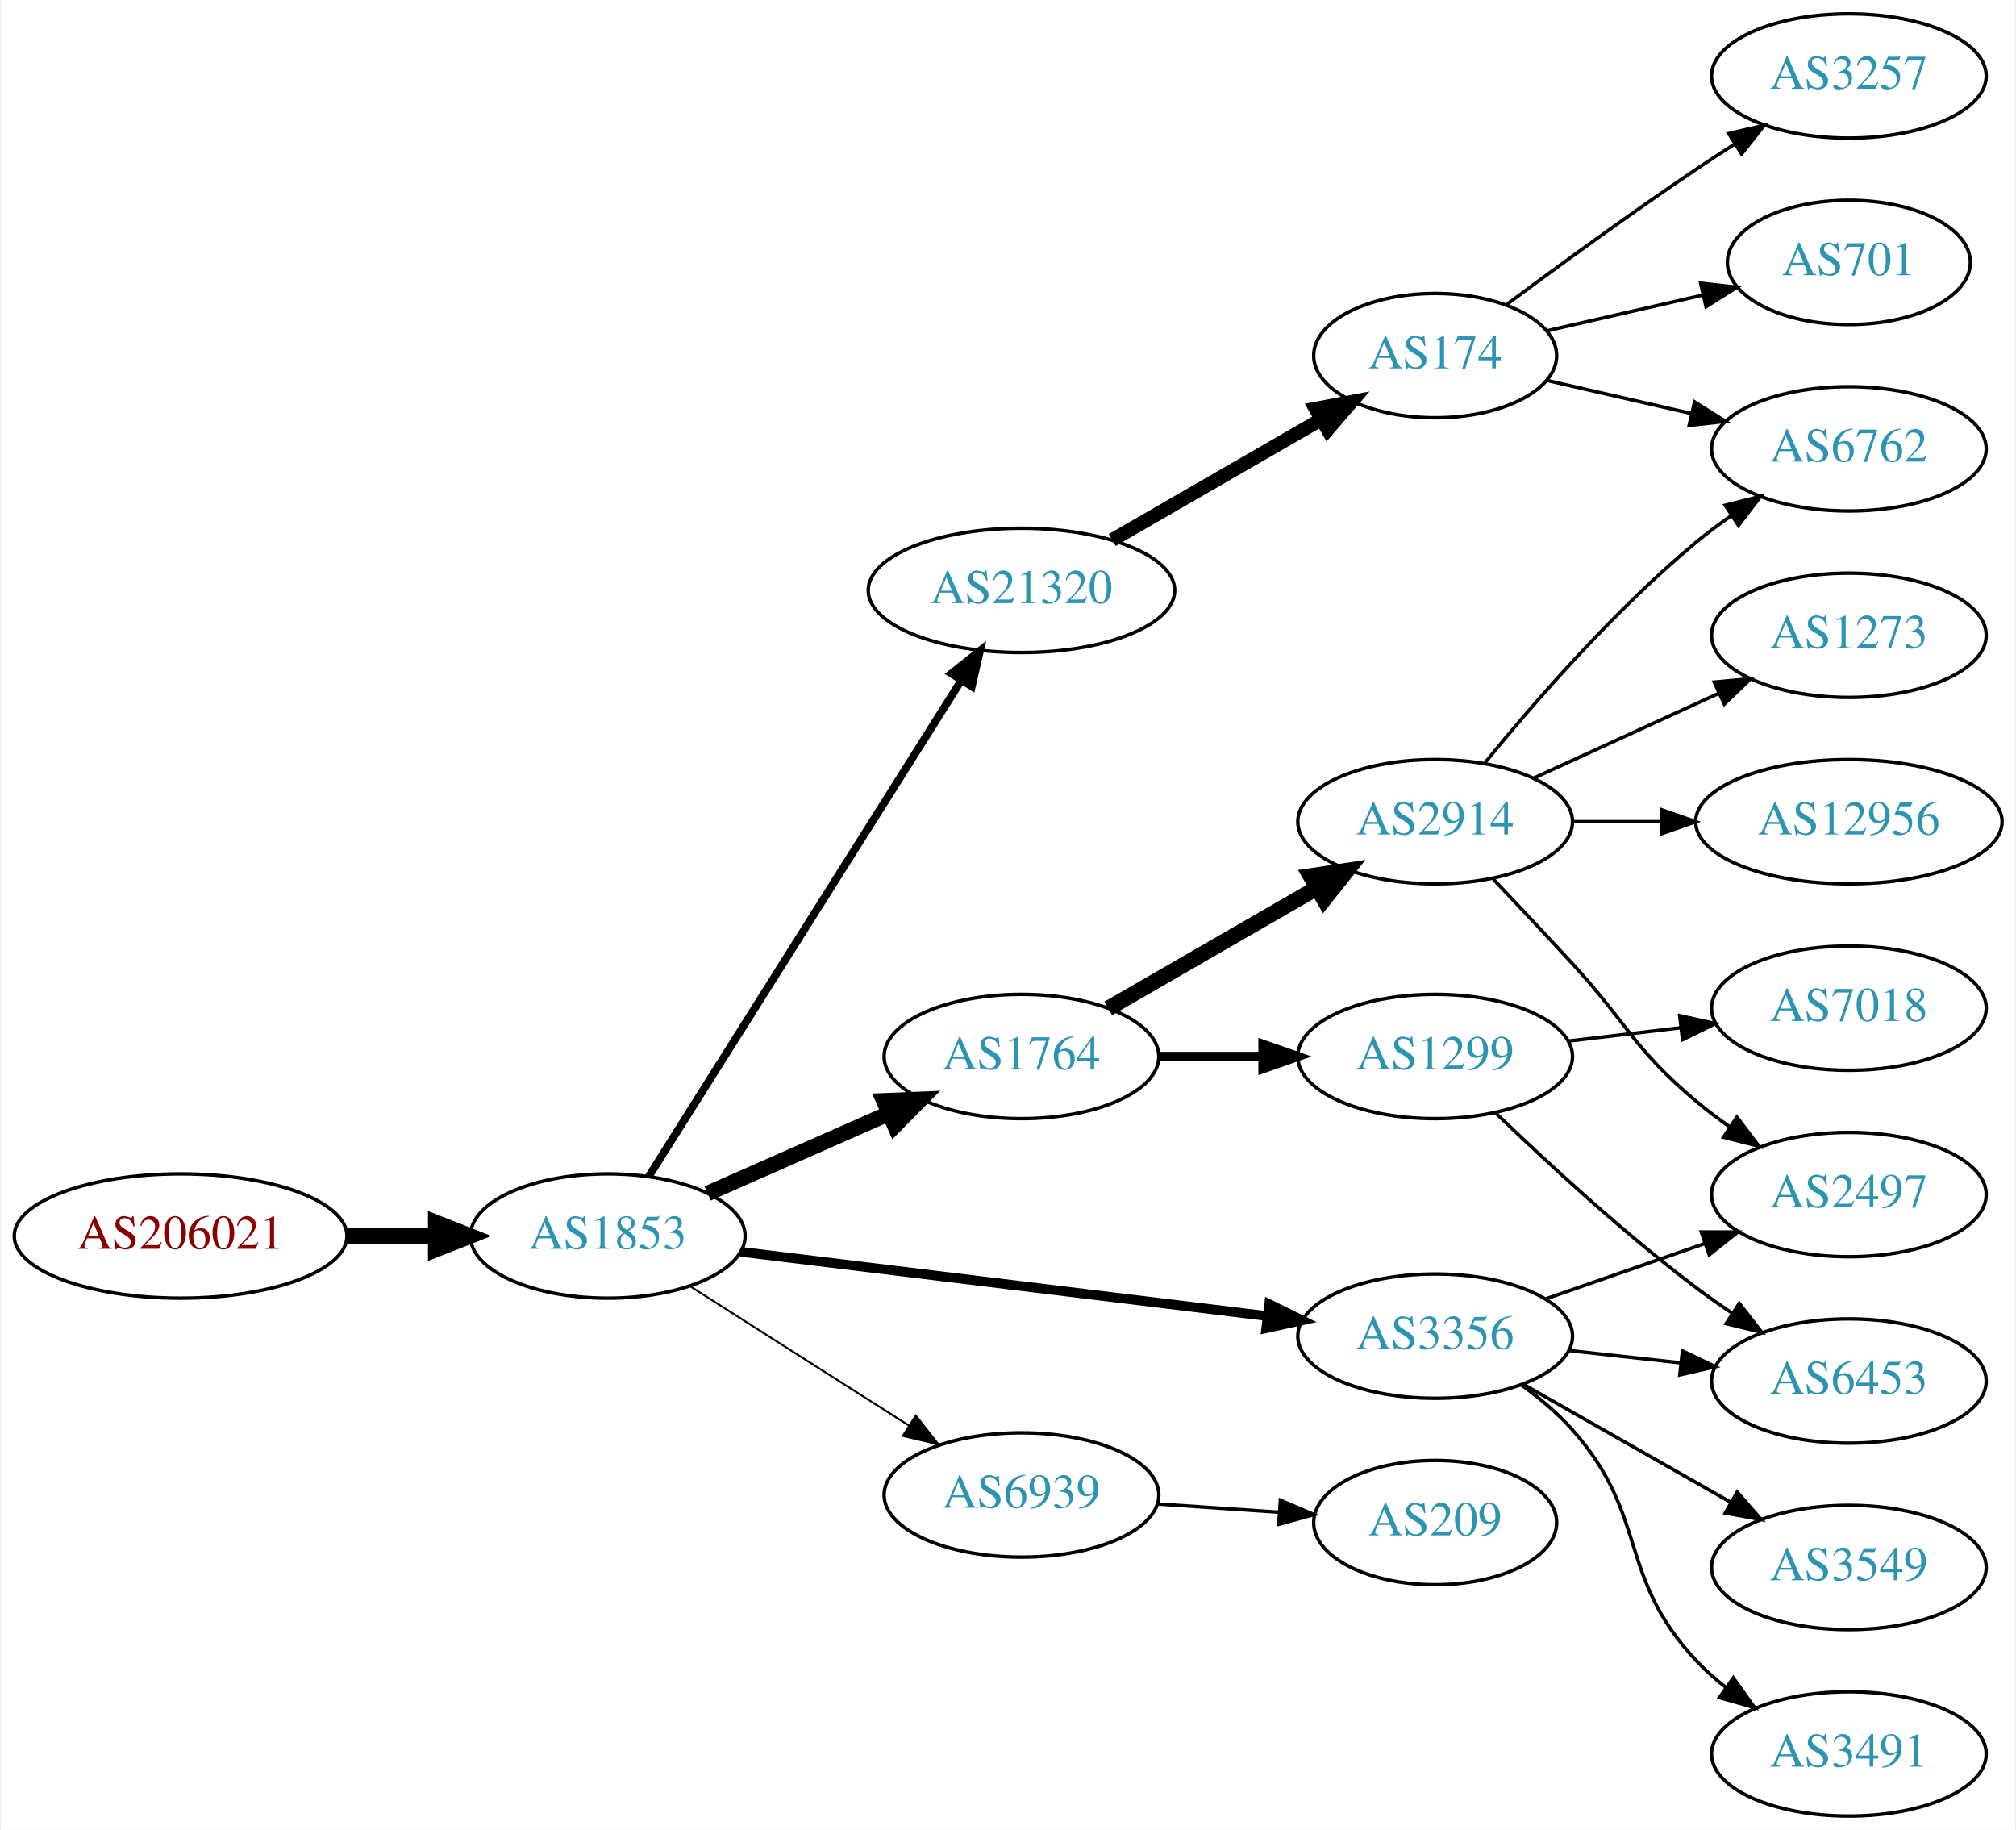
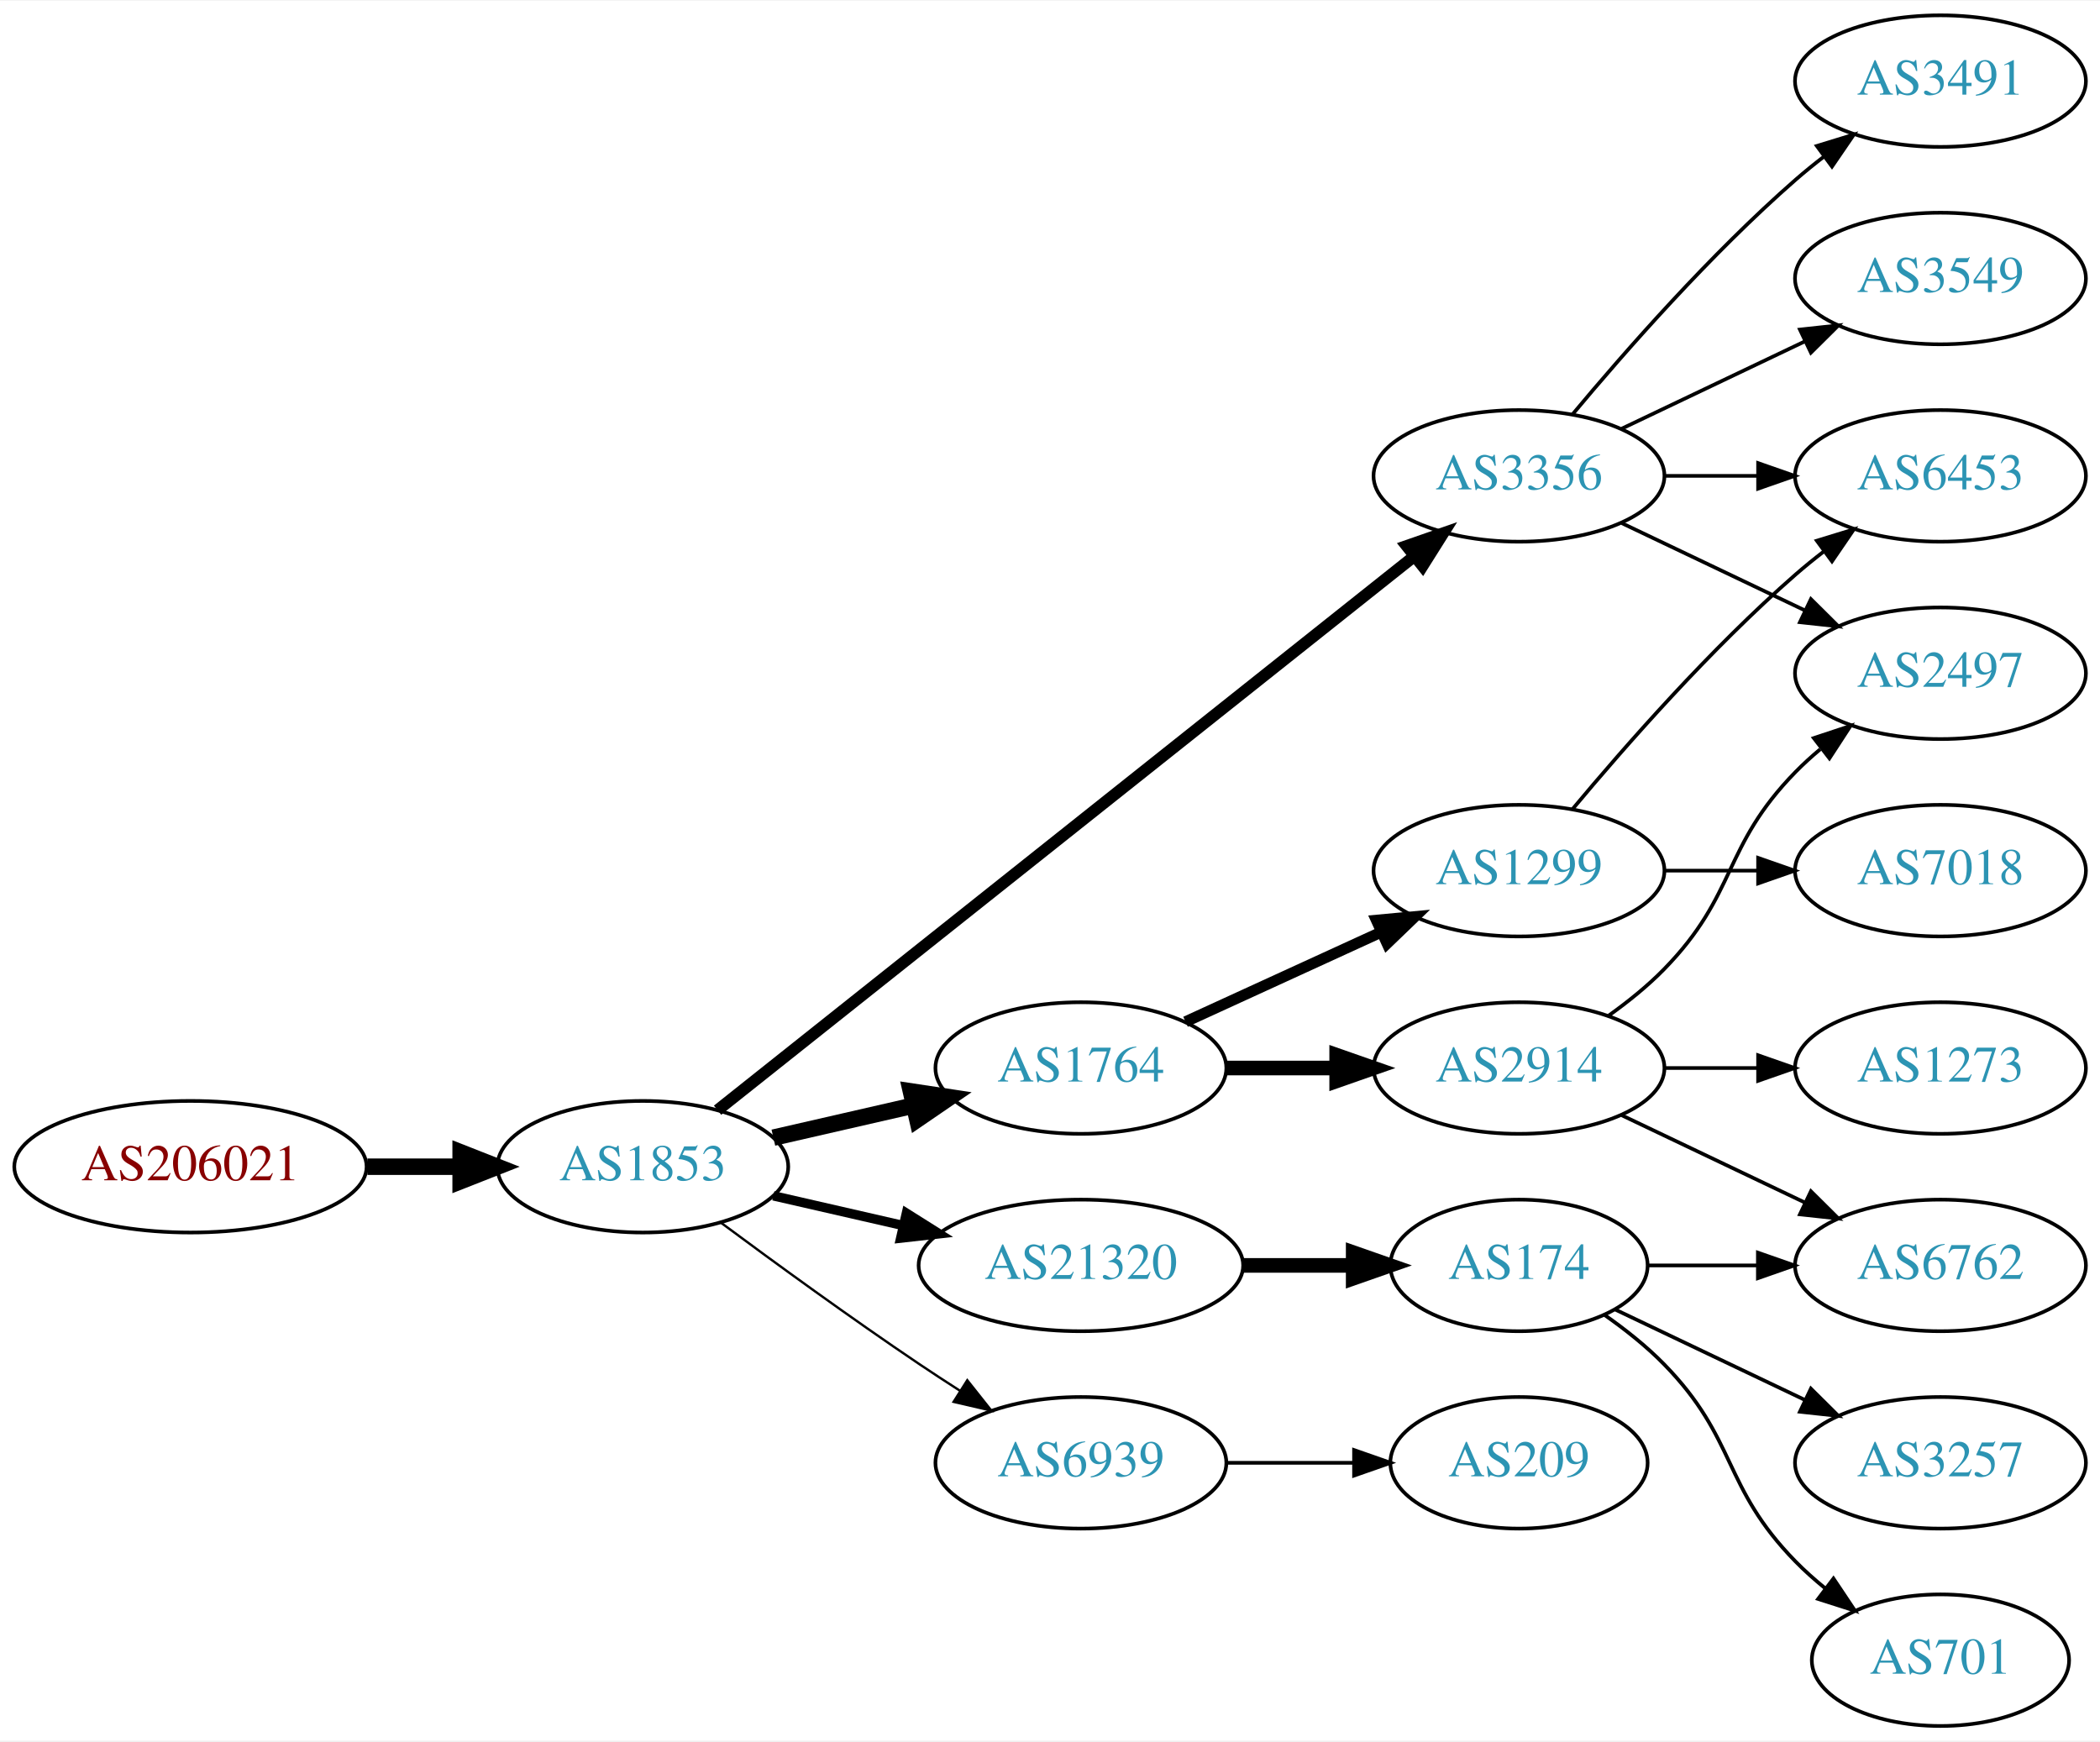
- <svg xmlns="http://www.w3.org/2000/svg" xmlns:xlink="http://www.w3.org/1999/xlink" width="584pt" height="530pt" viewBox="0.00 0.00 583.56 530.00">
-   <g id="graph0" class="graph" transform="scale(1 1) rotate(0) translate(4 526)">
-     <polygon fill="white" stroke="none" points="-4,4 -4,-526 579.562,-526 579.562,4 -4,4" />
+ <svg xmlns="http://www.w3.org/2000/svg" xmlns:xlink="http://www.w3.org/1999/xlink" width="574pt" height="476pt" viewBox="0.00 0.00 574.46 476.00">
+   <g id="graph0" class="graph" transform="scale(1 1) rotate(0) translate(4 472)">
+     <polygon fill="white" stroke="none" points="-4,4 -4,-472 570.463,-472 570.463,4 -4,4" />
    <g id="node1" class="node">
      <g id="a_node1">
        <a xlink:href="/asn/206021" xlink:title="AS206021 ~ Wirtschaftskammer Steiermark [AT]">
-           <ellipse fill="#ffffff" stroke="black" cx="48.096" cy="-168" rx="48.192" ry="18" />
-           <text text-anchor="middle" x="48.096" y="-164.3" font-family="Times,serif" font-size="14.00" fill="#880000">AS206021</text>
+           <ellipse fill="#ffffff" stroke="black" cx="48.096" cy="-153" rx="48.192" ry="18" />
+           <text text-anchor="middle" x="48.096" y="-149.3" font-family="Times,serif" font-size="14.00" fill="#880000">AS206021</text>
        </a>
      </g>
    </g>
    <g id="node2" class="node">
      <g id="a_node2">
        <a xlink:href="/asn/1853" xlink:title="AS1853 ~ ACOnet Backbone [AT]">
-           <ellipse fill="#ffffff" stroke="black" cx="171.838" cy="-168" rx="39.794" ry="18" />
-           <text text-anchor="middle" x="171.838" y="-164.3" font-family="Times,serif" font-size="14.00" fill="#2c94b3">AS1853</text>
+           <ellipse fill="#ffffff" stroke="black" cx="171.838" cy="-153" rx="39.794" ry="18" />
+           <text text-anchor="middle" x="171.838" y="-149.3" font-family="Times,serif" font-size="14.00" fill="#2c94b3">AS1853</text>
        </a>
      </g>
    </g>
    <g id="edge1" class="edge">
-       <path fill="none" stroke="black" stroke-width="4.5" d="M96.513,-168C104.867,-168 113.577,-168 121.969,-168" />
-       <polygon fill="black" stroke="black" stroke-width="4.5" points="122.004,-171.938 132.004,-168 122.004,-164.063 122.004,-171.938" />
+       <path fill="none" stroke="black" stroke-width="4.5" d="M96.513,-153C104.867,-153 113.577,-153 121.969,-153" />
+       <polygon fill="black" stroke="black" stroke-width="4.5" points="122.004,-156.938 132.004,-153 122.004,-149.063 122.004,-156.938" />
    </g>
    <g id="node3" class="node">
      <g id="a_node3">
-         <a xlink:href="/asn/21320" xlink:title="AS21320 ~ GEANT Vereniging [EU]">
-           <ellipse fill="#ffffff" stroke="black" cx="291.681" cy="-355" rx="44.393" ry="18" />
-           <text text-anchor="middle" x="291.681" y="-351.3" font-family="Times,serif" font-size="14.00" fill="#2c94b3">AS21320</text>
+         <a xlink:href="/asn/1764" xlink:title="AS1764 ~ NEXTLAYER-AS [AT]">
+           <ellipse fill="#ffffff" stroke="black" cx="291.681" cy="-180" rx="39.794" ry="18" />
+           <text text-anchor="middle" x="291.681" y="-176.3" font-family="Times,serif" font-size="14.00" fill="#2c94b3">AS1764</text>
        </a>
      </g>
    </g>
    <g id="edge2" class="edge">
-       <path fill="none" stroke="black" stroke-width="2.25" d="M183.713,-185.257C204.444,-218.154 249.726,-290.011 274.199,-328.846" />
-       <polygon fill="black" stroke="black" stroke-width="2.25" points="271.368,-330.918 279.66,-337.513 277.29,-327.186 271.368,-330.918" />
+       <path fill="none" stroke="black" stroke-width="4.5" d="M207.557,-160.955C219.557,-163.704 233.178,-166.825 245.871,-169.733" />
+       <polygon fill="black" stroke="black" stroke-width="4.5" points="245.175,-173.613 255.802,-172.009 246.934,-165.937 245.175,-173.613" />
    </g>
    <g id="node4" class="node">
      <g id="a_node4">
-         <a xlink:href="/asn/1764" xlink:title="AS1764 ~ NEXTLAYER-AS [AT]">
-           <ellipse fill="#ffffff" stroke="black" cx="291.681" cy="-220" rx="39.794" ry="18" />
-           <text text-anchor="middle" x="291.681" y="-216.3" font-family="Times,serif" font-size="14.00" fill="#2c94b3">AS1764</text>
+         <a xlink:href="/asn/6939" xlink:title="AS6939 ~ Hurricane Electric LLC [US]">
+           <ellipse fill="#ffffff" stroke="black" cx="291.681" cy="-72" rx="39.794" ry="18" />
+           <text text-anchor="middle" x="291.681" y="-68.3" font-family="Times,serif" font-size="14.00" fill="#2c94b3">AS6939</text>
        </a>
      </g>
    </g>
    <g id="edge3" class="edge">
-       <path fill="none" stroke="black" stroke-width="4.5" d="M200.765,-180.323C216.354,-187.202 235.99,-195.867 252.932,-203.343" />
-       <polygon fill="black" stroke="black" stroke-width="4.5" points="251.807,-207.15 262.546,-207.585 254.986,-199.945 251.807,-207.15" />
+       <path fill="none" stroke="black" stroke-width="0.643" d="M193.168,-137.723C208.031,-126.696 228.775,-111.593 247.484,-99 251.033,-96.611 254.784,-94.161 258.532,-91.758" />
+       <polygon fill="black" stroke="black" stroke-width="0.643" points="260.6,-94.591 267.181,-86.288 256.858,-88.675 260.6,-94.591" />
    </g>
    <g id="node5" class="node">
      <g id="a_node5">
-         <a xlink:href="/asn/3356" xlink:title="AS3356 ~ Level 3 Parent, LLC [US]">
-           <ellipse fill="#ffffff" stroke="black" cx="411.523" cy="-139" rx="39.794" ry="18" />
-           <text text-anchor="middle" x="411.523" y="-135.3" font-family="Times,serif" font-size="14.00" fill="#2c94b3">AS3356</text>
+         <a xlink:href="/asn/21320" xlink:title="AS21320 ~ GEANT Vereniging [EU]">
+           <ellipse fill="#ffffff" stroke="black" cx="291.681" cy="-126" rx="44.393" ry="18" />
+           <text text-anchor="middle" x="291.681" y="-122.3" font-family="Times,serif" font-size="14.00" fill="#2c94b3">AS21320</text>
        </a>
      </g>
    </g>
    <g id="edge4" class="edge">
-       <path fill="none" stroke="black" stroke-width="2.812" d="M210.238,-163.437C251.475,-158.405 317.919,-150.299 362.861,-144.815" />
-       <polygon fill="black" stroke="black" stroke-width="2.812" points="363.447,-148.27 372.949,-143.584 362.599,-141.321 363.447,-148.27" />
+       <path fill="none" stroke="black" stroke-width="2.571" d="M207.557,-145.045C218.696,-142.493 231.231,-139.621 243.124,-136.896" />
+       <polygon fill="black" stroke="black" stroke-width="2.571" points="243.953,-140.297 252.918,-134.652 242.389,-133.474 243.953,-140.297" />
    </g>
    <g id="node6" class="node">
      <g id="a_node6">
-         <a xlink:href="/asn/6939" xlink:title="AS6939 ~ Hurricane Electric LLC [US]">
-           <ellipse fill="#ffffff" stroke="black" cx="291.681" cy="-93" rx="39.794" ry="18" />
-           <text text-anchor="middle" x="291.681" y="-89.3" font-family="Times,serif" font-size="14.00" fill="#2c94b3">AS6939</text>
+         <a xlink:href="/asn/3356" xlink:title="AS3356 ~ Level 3 Parent, LLC [US]">
+           <ellipse fill="#ffffff" stroke="black" cx="411.523" cy="-342" rx="39.794" ry="18" />
+           <text text-anchor="middle" x="411.523" y="-338.3" font-family="Times,serif" font-size="14.00" fill="#2c94b3">AS3356</text>
        </a>
      </g>
    </g>
    <g id="edge5" class="edge">
-       <path fill="none" stroke="black" stroke-width="0.562" d="M195.559,-153.539C213.62,-142.045 239.09,-125.835 259.129,-113.081" />
-       <polygon fill="black" stroke="black" stroke-width="0.562" points="261.07,-115.994 267.627,-107.672 257.311,-110.089 261.07,-115.994" />
+       <path fill="none" stroke="black" stroke-width="3.214" d="M192.289,-168.467C234.422,-201.969 334.234,-281.337 382.893,-320.03" />
+       <polygon fill="black" stroke="black" stroke-width="3.214" points="380.798,-322.835 390.804,-326.32 385.155,-317.356 380.798,-322.835" />
    </g>
    <g id="node7" class="node">
      <g id="a_node7">
+         <a xlink:href="/asn/1299" xlink:title="AS1299 ~ Telia Carrier [EU]">
+           <ellipse fill="#ffffff" stroke="black" cx="411.523" cy="-234" rx="39.794" ry="18" />
+           <text text-anchor="middle" x="411.523" y="-230.3" font-family="Times,serif" font-size="14.00" fill="#2c94b3">AS1299</text>
+         </a>
+       </g>
+     </g>
+     <g id="edge6" class="edge">
+       <path fill="none" stroke="black" stroke-width="3" d="M320.309,-192.661C336.266,-199.973 356.537,-209.261 373.82,-217.181" />
+       <polygon fill="black" stroke="black" stroke-width="3" points="372.518,-220.435 383.067,-221.419 375.434,-214.071 372.518,-220.435" />
+     </g>
+     <g id="node8" class="node">
+       <g id="a_node8">
+         <a xlink:href="/asn/2914" xlink:title="AS2914 ~ NTT America, Inc. [US]">
+           <ellipse fill="#ffffff" stroke="black" cx="411.523" cy="-180" rx="39.794" ry="18" />
+           <text text-anchor="middle" x="411.523" y="-176.3" font-family="Times,serif" font-size="14.00" fill="#2c94b3">AS2914</text>
+         </a>
+       </g>
+     </g>
+     <g id="edge7" class="edge">
+       <path fill="none" stroke="black" stroke-width="4" d="M331.593,-180C341.146,-180 351.496,-180 361.459,-180" />
+       <polygon fill="black" stroke="black" stroke-width="4" points="361.651,-183.5 371.651,-180 361.651,-176.5 361.651,-183.5" />
+     </g>
+     <g id="node9" class="node">
+       <g id="a_node9">
+         <a xlink:href="/asn/209" xlink:title="AS209 ~ CenturyLink Communications, LLC [US]">
+           <ellipse fill="#ffffff" stroke="black" cx="411.523" cy="-72" rx="35.194" ry="18" />
+           <text text-anchor="middle" x="411.523" y="-68.3" font-family="Times,serif" font-size="14.00" fill="#2c94b3">AS209</text>
+         </a>
+       </g>
+     </g>
+     <g id="edge8" class="edge">
+       <path fill="none" stroke="black" d="M331.593,-72C342.68,-72 354.839,-72 366.222,-72" />
+       <polygon fill="black" stroke="black" points="366.404,-75.5 376.404,-72 366.403,-68.5 366.404,-75.5" />
+     </g>
+     <g id="node10" class="node">
+       <g id="a_node10">
        <a xlink:href="/asn/174" xlink:title="AS174 ~ Cogent Communications [US]">
-           <ellipse fill="#ffffff" stroke="black" cx="411.523" cy="-423" rx="35.194" ry="18" />
-           <text text-anchor="middle" x="411.523" y="-419.3" font-family="Times,serif" font-size="14.00" fill="#2c94b3">AS174</text>
-         </a>
-       </g>
-     </g>
-     <g id="edge6" class="edge">
-       <path fill="none" stroke="black" stroke-width="4" d="M317.961,-369.588C335.629,-379.783 359.366,-393.48 378.378,-404.451" />
-       <polygon fill="black" stroke="black" stroke-width="4" points="376.874,-407.624 387.285,-409.591 380.373,-401.561 376.874,-407.624" />
-     </g>
-     <g id="node11" class="node">
-       <g id="a_node11">
-         <a xlink:href="/asn/1299" xlink:title="AS1299 ~ Telia Carrier [EU]">
-           <ellipse fill="#ffffff" stroke="black" cx="411.523" cy="-220" rx="39.794" ry="18" />
-           <text text-anchor="middle" x="411.523" y="-216.3" font-family="Times,serif" font-size="14.00" fill="#2c94b3">AS1299</text>
-         </a>
-       </g>
-     </g>
-     <g id="edge10" class="edge">
-       <path fill="none" stroke="black" stroke-width="2.7" d="M331.593,-220C341.146,-220 351.496,-220 361.459,-220" />
-       <polygon fill="black" stroke="black" stroke-width="2.7" points="361.651,-223.5 371.651,-220 361.651,-216.5 361.651,-223.5" />
-     </g>
-     <g id="node12" class="node">
-       <g id="a_node12">
-         <a xlink:href="/asn/2914" xlink:title="AS2914 ~ NTT America, Inc. [US]">
-           <ellipse fill="#ffffff" stroke="black" cx="411.523" cy="-288" rx="39.794" ry="18" />
-           <text text-anchor="middle" x="411.523" y="-284.3" font-family="Times,serif" font-size="14.00" fill="#2c94b3">AS2914</text>
-         </a>
-       </g>
-     </g>
-     <g id="edge11" class="edge">
-       <path fill="none" stroke="black" stroke-width="4.5" d="M316.812,-233.925C334.251,-243.988 358.025,-257.707 377.263,-268.808" />
-       <polygon fill="black" stroke="black" stroke-width="4.5" points="375.389,-272.272 386.019,-273.86 379.325,-265.452 375.389,-272.272" />
-     </g>
-     <g id="node13" class="node">
-       <g id="a_node13">
-         <a xlink:href="/asn/6453" xlink:title="AS6453 ~ TATA COMMUNICATIONS (AMERICA) INC [US]">
-           <ellipse fill="#ffffff" stroke="black" cx="531.366" cy="-126" rx="39.794" ry="18" />
-           <text text-anchor="middle" x="531.366" y="-122.3" font-family="Times,serif" font-size="14.00" fill="#2c94b3">AS6453</text>
-         </a>
-       </g>
-     </g>
-     <g id="edge14" class="edge">
-       <path fill="none" stroke="black" d="M450.133,-134.851C460.444,-133.713 471.762,-132.465 482.562,-131.274" />
-       <polygon fill="black" stroke="black" points="483.153,-134.73 492.709,-130.154 482.385,-127.772 483.153,-134.73" />
-     </g>
-     <g id="node15" class="node">
-       <g id="a_node15">
+           <ellipse fill="#ffffff" stroke="black" cx="411.523" cy="-126" rx="35.194" ry="18" />
+           <text text-anchor="middle" x="411.523" y="-122.3" font-family="Times,serif" font-size="14.00" fill="#2c94b3">AS174</text>
+         </a>
+       </g>
+     </g>
+     <g id="edge9" class="edge">
+       <path fill="none" stroke="black" stroke-width="4" d="M335.892,-126C345.74,-126 356.219,-126 366.116,-126" />
+       <polygon fill="black" stroke="black" stroke-width="4" points="366.168,-129.5 376.168,-126 366.168,-122.5 366.168,-129.5" />
+     </g>
+     <g id="node14" class="node">
+       <g id="a_node14">
        <a xlink:href="/asn/2497" xlink:title="AS2497 ~ Internet Initiative Japan Inc. [JP]">
-           <ellipse fill="#ffffff" stroke="black" cx="531.366" cy="-180" rx="39.794" ry="18" />
-           <text text-anchor="middle" x="531.366" y="-176.3" font-family="Times,serif" font-size="14.00" fill="#2c94b3">AS2497</text>
-         </a>
-       </g>
-     </g>
-     <g id="edge15" class="edge">
-       <path fill="none" stroke="black" d="M443.485,-149.772C457.582,-154.677 474.458,-160.548 489.571,-165.807" />
-       <polygon fill="black" stroke="black" points="488.607,-169.177 499.202,-169.157 490.907,-162.566 488.607,-169.177" />
+           <ellipse fill="#ffffff" stroke="black" cx="526.816" cy="-288" rx="39.794" ry="18" />
+           <text text-anchor="middle" x="526.816" y="-284.3" font-family="Times,serif" font-size="14.00" fill="#2c94b3">AS2497</text>
+         </a>
+       </g>
+     </g>
+     <g id="edge16" class="edge">
+       <path fill="none" stroke="black" d="M439.66,-329.066C454.654,-321.919 473.475,-312.948 489.698,-305.215" />
+       <polygon fill="black" stroke="black" points="491.38,-308.291 498.901,-300.829 488.368,-301.972 491.38,-308.291" />
    </g>
    <g id="node16" class="node">
      <g id="a_node16">
        <a xlink:href="/asn/3549" xlink:title="AS3549 ~ Level 3 Parent, LLC [US]">
-           <ellipse fill="#ffffff" stroke="black" cx="531.366" cy="-72" rx="39.794" ry="18" />
-           <text text-anchor="middle" x="531.366" y="-68.3" font-family="Times,serif" font-size="14.00" fill="#2c94b3">AS3549</text>
-         </a>
-       </g>
-     </g>
-     <g id="edge16" class="edge">
-       <path fill="none" stroke="black" d="M436.94,-125.118C454.4,-115.191 478.1,-101.716 497.261,-90.822" />
-       <polygon fill="black" stroke="black" points="499.017,-93.85 505.98,-85.865 495.557,-87.765 499.017,-93.85" />
+           <ellipse fill="#ffffff" stroke="black" cx="526.816" cy="-396" rx="39.794" ry="18" />
+           <text text-anchor="middle" x="526.816" y="-392.3" font-family="Times,serif" font-size="14.00" fill="#2c94b3">AS3549</text>
+         </a>
+       </g>
+     </g>
+     <g id="edge17" class="edge">
+       <path fill="none" stroke="black" d="M439.66,-354.934C454.654,-362.081 473.475,-371.052 489.698,-378.785" />
+       <polygon fill="black" stroke="black" points="488.368,-382.028 498.901,-383.171 491.38,-375.709 488.368,-382.028" />
    </g>
    <g id="node17" class="node">
      <g id="a_node17">
        <a xlink:href="/asn/3491" xlink:title="AS3491 ~ PCCW Global, Inc. [US]">
-           <ellipse fill="#ffffff" stroke="black" cx="531.366" cy="-18" rx="39.794" ry="18" />
-           <text text-anchor="middle" x="531.366" y="-14.3" font-family="Times,serif" font-size="14.00" fill="#2c94b3">AS3491</text>
-         </a>
-       </g>
-     </g>
-     <g id="edge17" class="edge">
-       <path fill="none" stroke="black" d="M436.438,-124.91C441.681,-121.14 446.926,-116.77 451.17,-112 473.637,-86.743 464.063,-69.674 487.17,-45 489.739,-42.257 492.645,-39.68 495.707,-37.29" />
-       <polygon fill="black" stroke="black" points="497.886,-40.036 504.046,-31.415 493.855,-34.313 497.886,-40.036" />
-     </g>
-     <g id="node20" class="node">
-       <g id="a_node20">
-         <a xlink:href="/asn/209" xlink:title="AS209 ~ CenturyLink Communications, LLC [US]">
-           <ellipse fill="#ffffff" stroke="black" cx="411.523" cy="-85" rx="35.194" ry="18" />
-           <text text-anchor="middle" x="411.523" y="-81.3" font-family="Times,serif" font-size="14.00" fill="#2c94b3">AS209</text>
-         </a>
-       </g>
-     </g>
-     <g id="edge22" class="edge">
-       <path fill="none" stroke="black" d="M330.941,-90.403C342.272,-89.633 354.771,-88.785 366.439,-87.993" />
-       <polygon fill="black" stroke="black" points="366.69,-91.484 376.429,-87.314 366.215,-84.5 366.69,-91.484" />
-     </g>
-     <g id="node8" class="node">
-       <g id="a_node8">
-         <a xlink:href="/asn/6762" xlink:title="AS6762 ~ TELECOM ITALIA SPARKLE S.p.A. [IT]">
-           <ellipse fill="#ffffff" stroke="black" cx="531.366" cy="-396" rx="39.794" ry="18" />
-           <text text-anchor="middle" x="531.366" y="-392.3" font-family="Times,serif" font-size="14.00" fill="#2c94b3">AS6762</text>
-         </a>
-       </g>
-     </g>
-     <g id="edge7" class="edge">
-       <path fill="none" stroke="black" d="M443.793,-415.835C456.633,-412.894 471.737,-409.433 485.705,-406.233" />
-       <polygon fill="black" stroke="black" points="486.659,-409.605 495.625,-403.96 485.096,-402.781 486.659,-409.605" />
-     </g>
-     <g id="node9" class="node">
-       <g id="a_node9">
-         <a xlink:href="/asn/3257" xlink:title="AS3257 ~ GTT [DE]">
-           <ellipse fill="#ffffff" stroke="black" cx="531.366" cy="-504" rx="39.794" ry="18" />
-           <text text-anchor="middle" x="531.366" y="-500.3" font-family="Times,serif" font-size="14.00" fill="#2c94b3">AS3257</text>
-         </a>
-       </g>
-     </g>
-     <g id="edge8" class="edge">
-       <path fill="none" stroke="black" d="M432.225,-437.81C447.127,-448.875 468.195,-464.228 487.17,-477 490.719,-479.389 494.469,-481.839 498.217,-484.242" />
-       <polygon fill="black" stroke="black" points="496.544,-487.325 506.866,-489.712 500.285,-481.409 496.544,-487.325" />
-     </g>
-     <g id="node10" class="node">
-       <g id="a_node10">
-         <a xlink:href="/asn/701" xlink:title="AS701 ~ UUNET [US]">
-           <ellipse fill="#ffffff" stroke="black" cx="531.366" cy="-450" rx="35.194" ry="18" />
-           <text text-anchor="middle" x="531.366" y="-446.3" font-family="Times,serif" font-size="14.00" fill="#2c94b3">AS701</text>
-         </a>
-       </g>
-     </g>
-     <g id="edge9" class="edge">
-       <path fill="none" stroke="black" d="M443.793,-430.165C457.644,-433.338 474.13,-437.115 488.981,-440.518" />
-       <polygon fill="black" stroke="black" points="488.42,-443.98 498.949,-442.802 489.984,-437.157 488.42,-443.98" />
-     </g>
-     <g id="edge12" class="edge">
-       <path fill="none" stroke="black" d="M429,-203.691C443.669,-189.551 466.019,-168.914 487.17,-153 490.509,-150.488 494.087,-147.983 497.702,-145.568" />
-       <polygon fill="black" stroke="black" points="499.608,-148.504 506.109,-140.138 495.81,-142.624 499.608,-148.504" />
-     </g>
-     <g id="node14" class="node">
-       <g id="a_node14">
-         <a xlink:href="/asn/7018" xlink:title="AS7018 ~ AT&amp;T Services, Inc. [US]">
-           <ellipse fill="#ffffff" stroke="black" cx="531.366" cy="-234" rx="39.794" ry="18" />
-           <text text-anchor="middle" x="531.366" y="-230.3" font-family="Times,serif" font-size="14.00" fill="#2c94b3">AS7018</text>
-         </a>
-       </g>
-     </g>
-     <g id="edge13" class="edge">
-       <path fill="none" stroke="black" d="M450.133,-224.468C460.444,-225.693 471.762,-227.038 482.562,-228.321" />
-       <polygon fill="black" stroke="black" points="482.366,-231.822 492.709,-229.526 483.191,-224.871 482.366,-231.822" />
-     </g>
-     <g id="edge21" class="edge">
-       <path fill="none" stroke="black" d="M425.942,-305.065C440.057,-322.375 463.471,-349.345 487.17,-369 490.386,-371.668 493.886,-374.27 497.457,-376.741" />
-       <polygon fill="black" stroke="black" points="495.535,-379.666 505.813,-382.236 499.381,-373.817 495.535,-379.666" />
+           <ellipse fill="#ffffff" stroke="black" cx="526.816" cy="-450" rx="39.794" ry="18" />
+           <text text-anchor="middle" x="526.816" y="-446.3" font-family="Times,serif" font-size="14.00" fill="#2c94b3">AS3491</text>
+         </a>
+       </g>
    </g>
    <g id="edge18" class="edge">
-       <path fill="none" stroke="black" d="M428.405,-271.325C435.422,-263.913 443.747,-255.058 451.17,-247 467.373,-229.408 468.85,-222.377 487.17,-207 490.207,-204.45 493.506,-201.965 496.881,-199.601" />
-       <polygon fill="black" stroke="black" points="498.924,-202.446 505.324,-194.002 495.056,-196.612 498.924,-202.446" />
+       <path fill="none" stroke="black" d="M426.153,-358.817C440.436,-375.929 463.982,-402.745 487.17,-423 489.635,-425.154 492.274,-427.294 494.971,-429.372" />
+       <polygon fill="black" stroke="black" points="492.996,-432.264 503.125,-435.37 497.144,-426.625 492.996,-432.264" />
    </g>
    <g id="node18" class="node">
      <g id="a_node18">
-         <a xlink:href="/asn/1273" xlink:title="AS1273 ~ Vodafone Group PLC [EU]">
-           <ellipse fill="#ffffff" stroke="black" cx="531.366" cy="-342" rx="39.794" ry="18" />
-           <text text-anchor="middle" x="531.366" y="-338.3" font-family="Times,serif" font-size="14.00" fill="#2c94b3">AS1273</text>
+         <a xlink:href="/asn/6453" xlink:title="AS6453 ~ TATA COMMUNICATIONS (AMERICA) INC [US]">
+           <ellipse fill="#ffffff" stroke="black" cx="526.816" cy="-342" rx="39.794" ry="18" />
+           <text text-anchor="middle" x="526.816" y="-338.3" font-family="Times,serif" font-size="14.00" fill="#2c94b3">AS6453</text>
        </a>
      </g>
    </g>
    <g id="edge19" class="edge">
-       <path fill="none" stroke="black" d="M440.152,-300.661C456.109,-307.973 476.379,-317.261 493.662,-325.181" />
-       <polygon fill="black" stroke="black" points="492.361,-328.435 502.91,-329.419 495.277,-322.071 492.361,-328.435" />
+       <path fill="none" stroke="black" d="M451.195,-342C459.398,-342 468.162,-342 476.694,-342" />
+       <polygon fill="black" stroke="black" points="476.934,-345.5 486.934,-342 476.933,-338.5 476.934,-345.5" />
+     </g>
+     <g id="edge21" class="edge">
+       <path fill="none" stroke="black" d="M426.153,-250.817C440.436,-267.929 463.982,-294.745 487.17,-315 489.635,-317.154 492.274,-319.294 494.971,-321.372" />
+       <polygon fill="black" stroke="black" points="492.996,-324.264 503.125,-327.37 497.144,-318.625 492.996,-324.264" />
    </g>
    <g id="node19" class="node">
      <g id="a_node19">
-         <a xlink:href="/asn/12956" xlink:title="AS12956 ~ TELXIUS [ES]">
-           <ellipse fill="#ffffff" stroke="black" cx="531.366" cy="-288" rx="44.393" ry="18" />
-           <text text-anchor="middle" x="531.366" y="-284.3" font-family="Times,serif" font-size="14.00" fill="#2c94b3">AS12956</text>
+         <a xlink:href="/asn/7018" xlink:title="AS7018 ~ AT&amp;T Services, Inc. [US]">
+           <ellipse fill="#ffffff" stroke="black" cx="526.816" cy="-234" rx="39.794" ry="18" />
+           <text text-anchor="middle" x="526.816" y="-230.3" font-family="Times,serif" font-size="14.00" fill="#2c94b3">AS7018</text>
        </a>
      </g>
    </g>
    <g id="edge20" class="edge">
-       <path fill="none" stroke="black" d="M451.436,-288C459.538,-288 468.214,-288 476.74,-288" />
-       <polygon fill="black" stroke="black" points="477.018,-291.5 487.017,-288 477.017,-284.5 477.018,-291.5" />
+       <path fill="none" stroke="black" d="M451.195,-234C459.398,-234 468.162,-234 476.694,-234" />
+       <polygon fill="black" stroke="black" points="476.934,-237.5 486.934,-234 476.933,-230.5 476.934,-237.5" />
+     </g>
+     <g id="node13" class="node">
+       <g id="a_node13">
+         <a xlink:href="/asn/6762" xlink:title="AS6762 ~ TELECOM ITALIA SPARKLE S.p.A. [IT]">
+           <ellipse fill="#ffffff" stroke="black" cx="526.816" cy="-126" rx="39.794" ry="18" />
+           <text text-anchor="middle" x="526.816" y="-122.3" font-family="Times,serif" font-size="14.00" fill="#2c94b3">AS6762</text>
+         </a>
+       </g>
+     </g>
+     <g id="edge13" class="edge">
+       <path fill="none" stroke="black" d="M439.66,-167.066C454.654,-159.919 473.475,-150.948 489.698,-143.215" />
+       <polygon fill="black" stroke="black" points="491.38,-146.291 498.901,-138.829 488.368,-139.972 491.38,-146.291" />
+     </g>
+     <g id="edge14" class="edge">
+       <path fill="none" stroke="black" d="M436.117,-194.389C441.373,-198.148 446.705,-202.437 451.17,-207 471.342,-227.617 466.997,-240.383 487.17,-261 489.262,-263.139 491.546,-265.218 493.922,-267.21" />
+       <polygon fill="black" stroke="black" points="492.166,-270.275 502.222,-273.611 496.441,-264.732 492.166,-270.275" />
+     </g>
+     <g id="node15" class="node">
+       <g id="a_node15">
+         <a xlink:href="/asn/1273" xlink:title="AS1273 ~ Vodafone Group PLC [EU]">
+           <ellipse fill="#ffffff" stroke="black" cx="526.816" cy="-180" rx="39.794" ry="18" />
+           <text text-anchor="middle" x="526.816" y="-176.3" font-family="Times,serif" font-size="14.00" fill="#2c94b3">AS1273</text>
+         </a>
+       </g>
+     </g>
+     <g id="edge15" class="edge">
+       <path fill="none" stroke="black" d="M451.195,-180C459.398,-180 468.162,-180 476.694,-180" />
+       <polygon fill="black" stroke="black" points="476.934,-183.5 486.934,-180 476.933,-176.5 476.934,-183.5" />
+     </g>
+     <g id="node11" class="node">
+       <g id="a_node11">
+         <a xlink:href="/asn/701" xlink:title="AS701 ~ UUNET [US]">
+           <ellipse fill="#ffffff" stroke="black" cx="526.816" cy="-18" rx="35.194" ry="18" />
+           <text text-anchor="middle" x="526.816" y="-14.3" font-family="Times,serif" font-size="14.00" fill="#2c94b3">AS701</text>
+         </a>
+       </g>
+     </g>
+     <g id="edge10" class="edge">
+       <path fill="none" stroke="black" d="M434.906,-112.468C440.548,-108.51 446.361,-103.914 451.17,-99 471.342,-78.383 466.997,-65.617 487.17,-45 489.649,-42.466 492.395,-40.017 495.248,-37.696" />
+       <polygon fill="black" stroke="black" points="497.55,-40.343 503.433,-31.532 493.339,-34.752 497.55,-40.343" />
+     </g>
+     <g id="node12" class="node">
+       <g id="a_node12">
+         <a xlink:href="/asn/3257" xlink:title="AS3257 ~ GTT [DE]">
+           <ellipse fill="#ffffff" stroke="black" cx="526.816" cy="-72" rx="39.794" ry="18" />
+           <text text-anchor="middle" x="526.816" y="-68.3" font-family="Times,serif" font-size="14.00" fill="#2c94b3">AS3257</text>
+         </a>
+       </g>
+     </g>
+     <g id="edge11" class="edge">
+       <path fill="none" stroke="black" d="M437.948,-113.881C453.251,-106.587 472.974,-97.186 489.856,-89.14" />
+       <polygon fill="black" stroke="black" points="491.375,-92.293 498.896,-84.831 488.363,-85.974 491.375,-92.293" />
+     </g>
+     <g id="edge12" class="edge">
+       <path fill="none" stroke="black" d="M446.822,-126C456.199,-126 466.55,-126 476.584,-126" />
+       <polygon fill="black" stroke="black" points="476.873,-129.5 486.873,-126 476.873,-122.5 476.873,-129.5" />
    </g>
  </g>
</svg>
